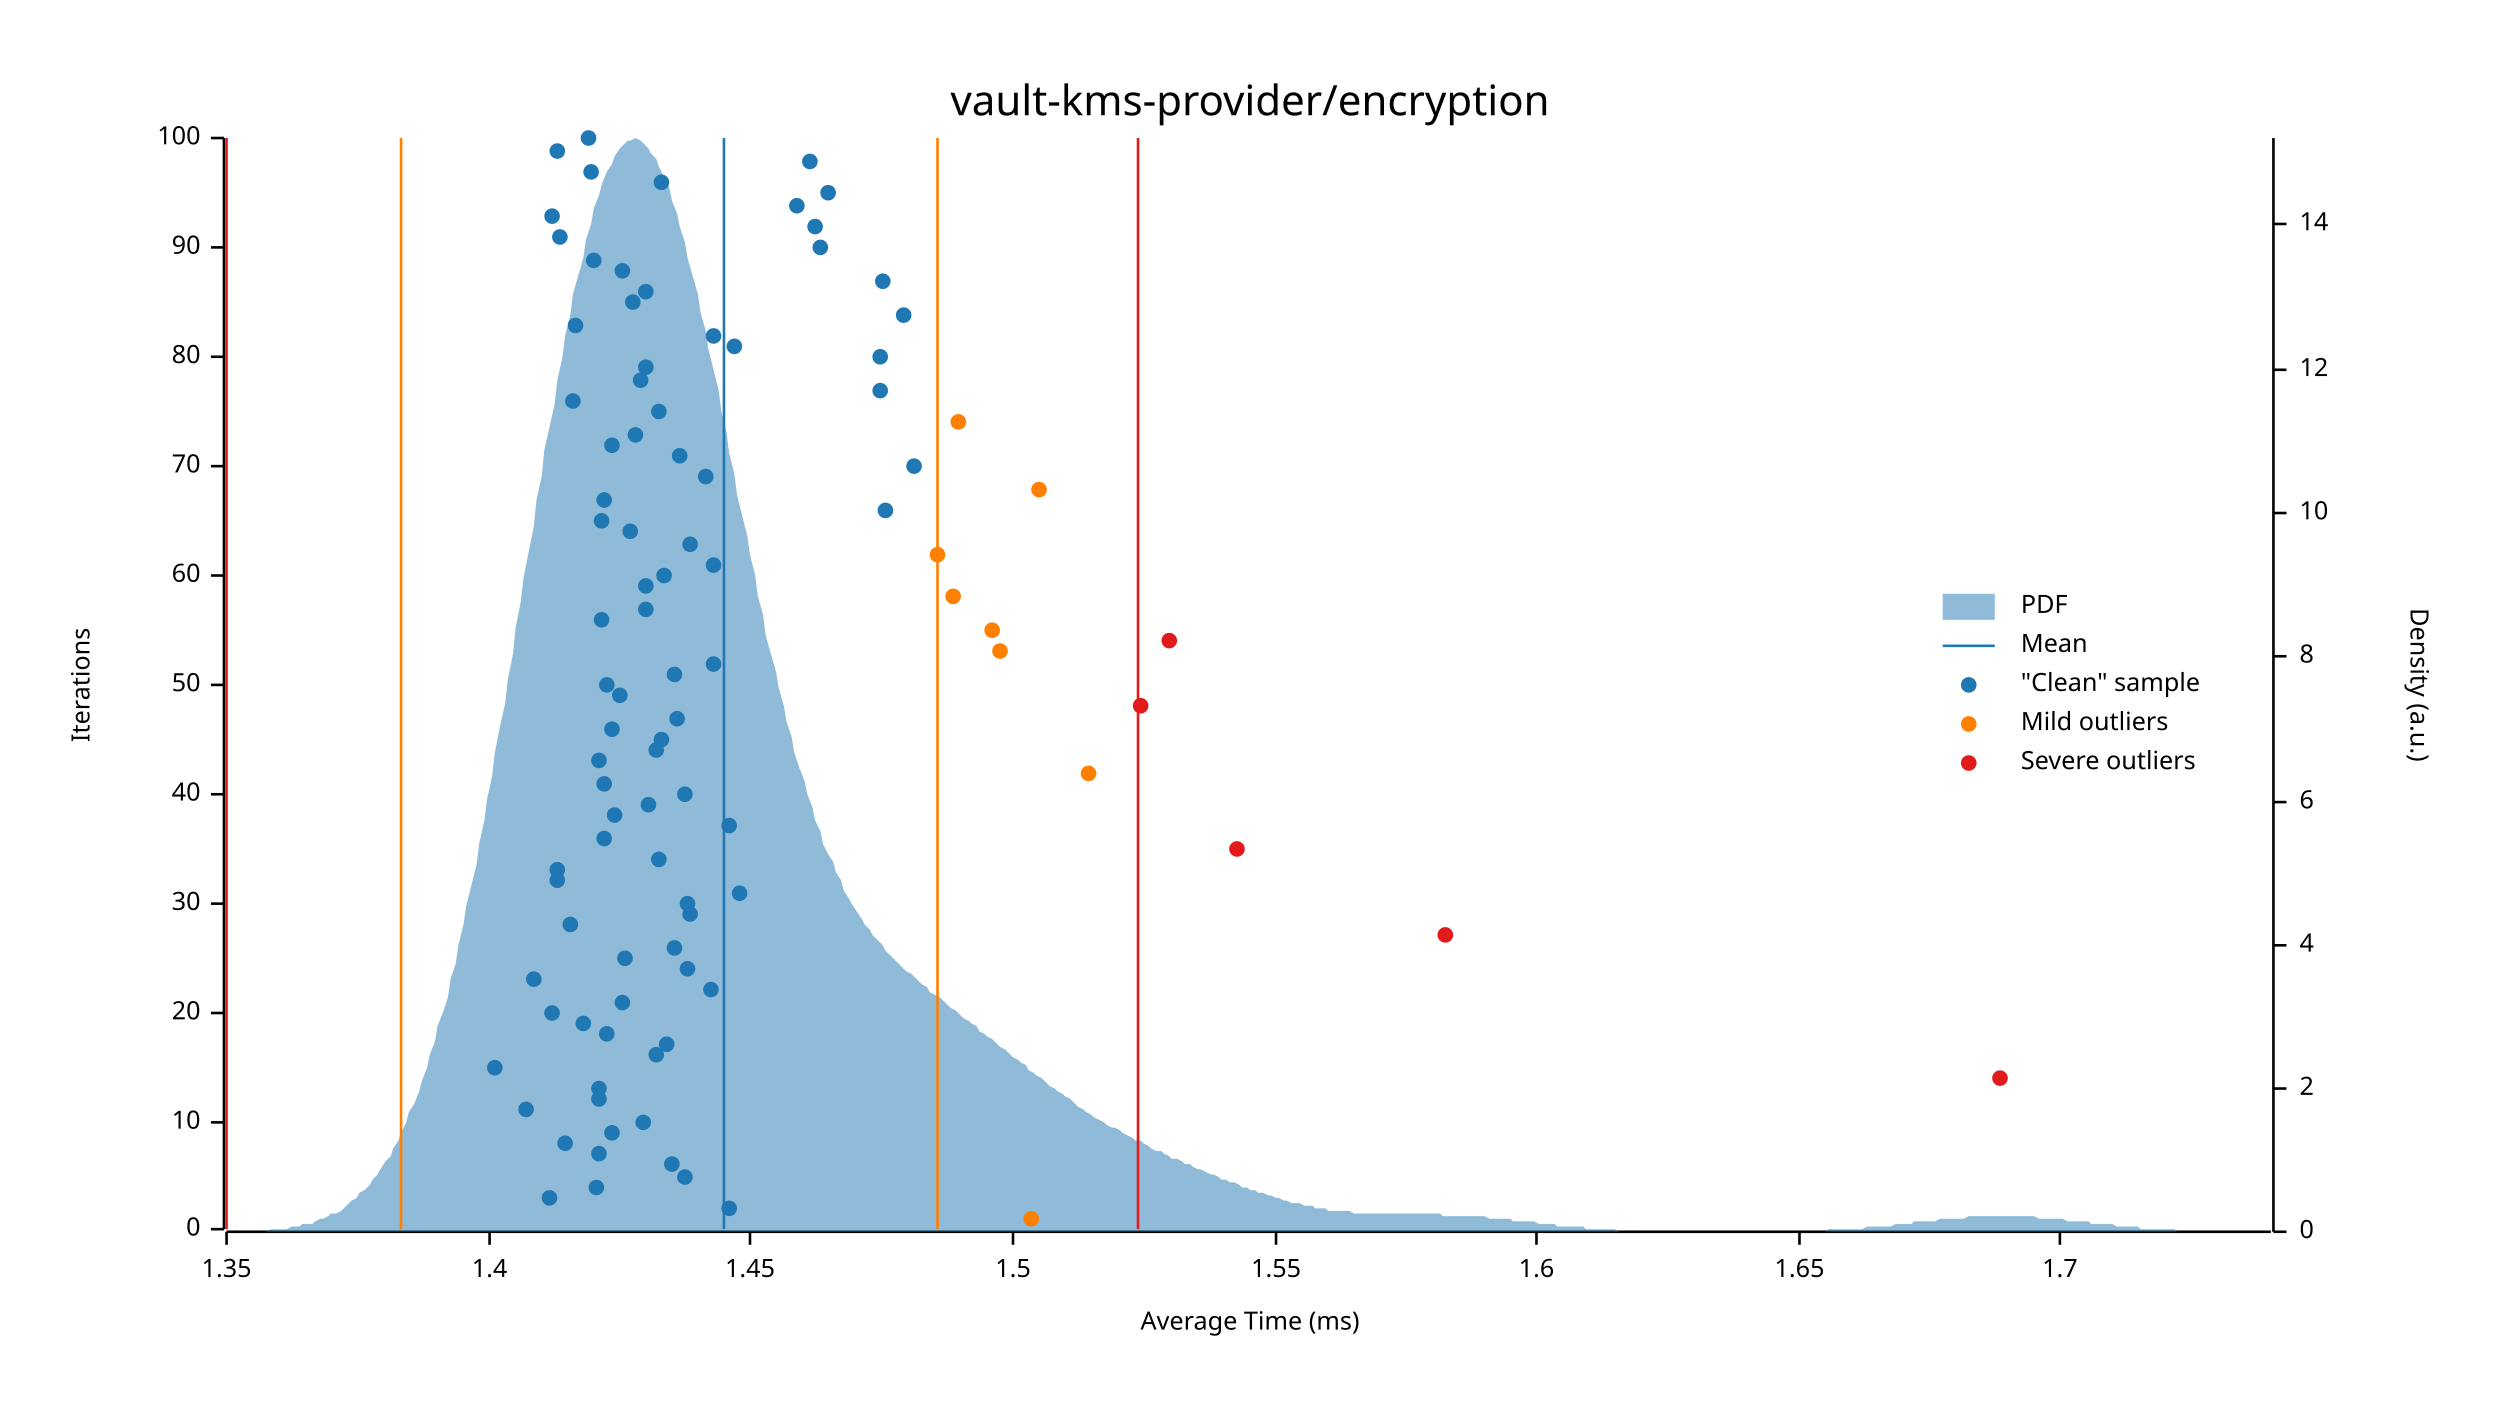
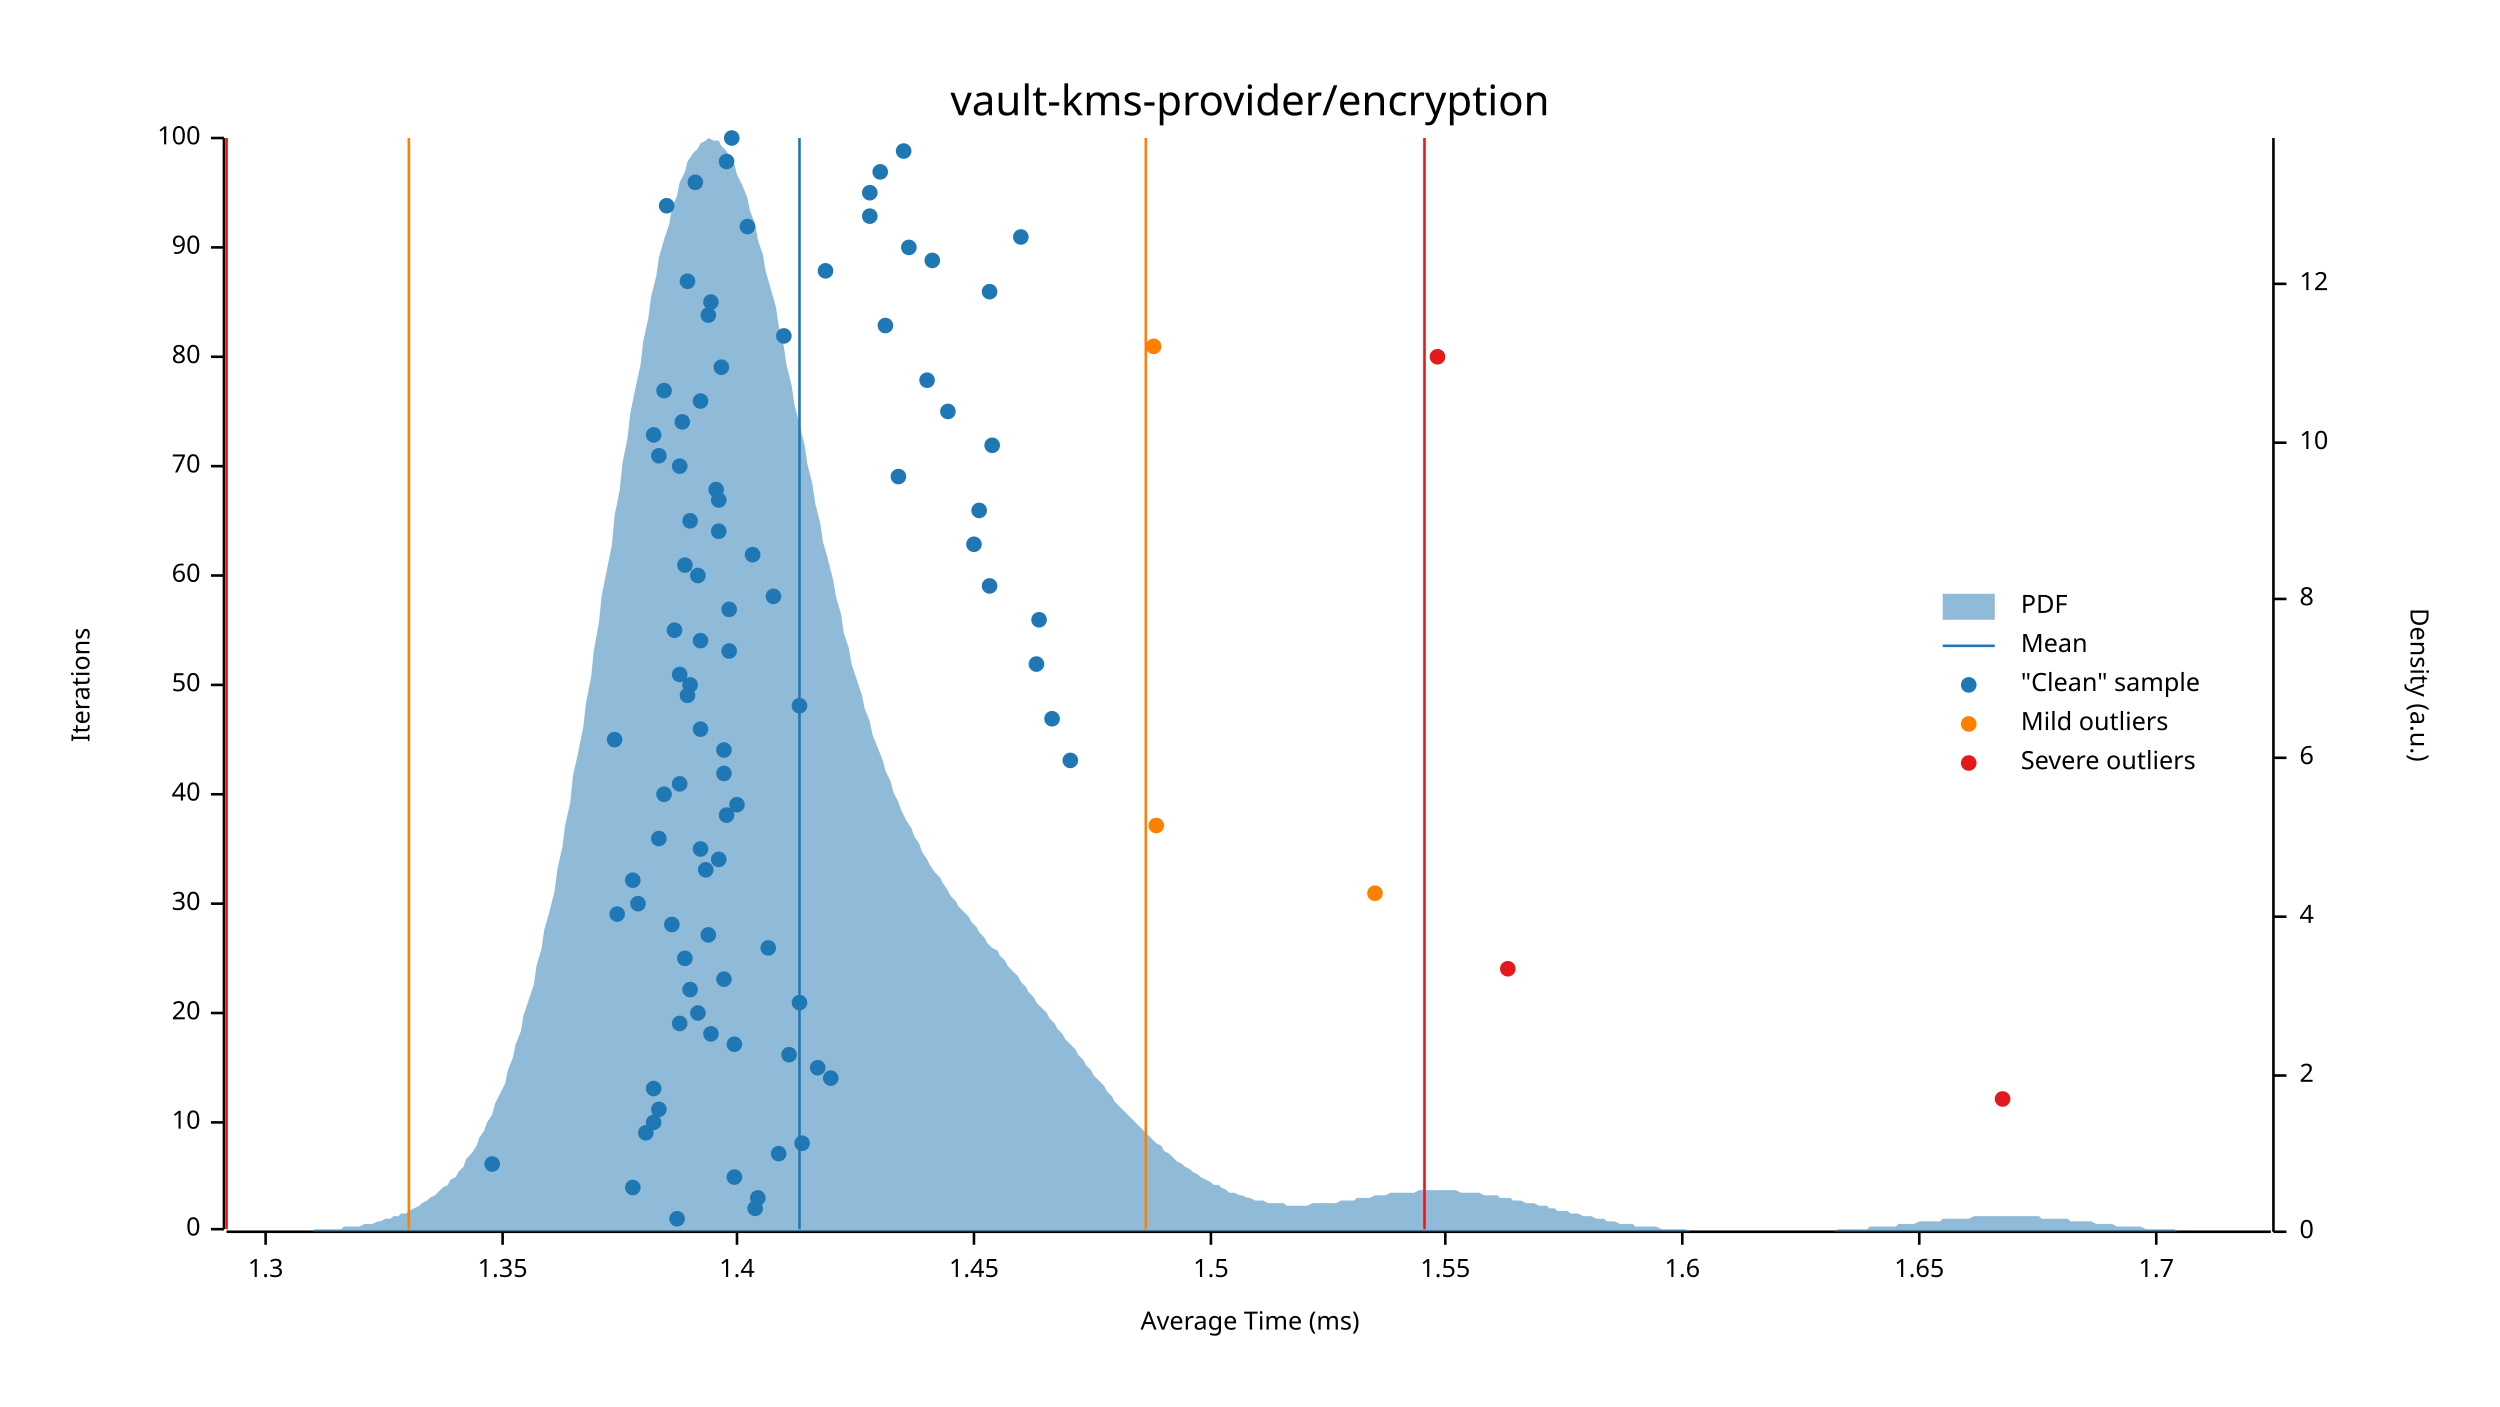
<svg xmlns="http://www.w3.org/2000/svg" width="960" height="540" viewBox="0 0 960 540">
  <text x="480" y="32" dy="0.76em" text-anchor="middle" font-family="sans-serif" font-size="16.129" opacity="1" fill="#000000">
vault-kms-provider/encryption
</text>
  <text x="27" y="263" dy="0.76em" text-anchor="middle" font-family="sans-serif" font-size="9.677" opacity="1" fill="#000000" transform="rotate(270, 27, 263)">
Iterations
</text>
  <text x="480" y="513" dy="-0.5ex" text-anchor="middle" font-family="sans-serif" font-size="9.677" opacity="1" fill="#000000">
Average Time (ms)
</text>
  <polyline fill="none" opacity="1" stroke="#000000" stroke-width="1" points="86,53 86,472 " />
  <text x="77" y="472" dy="0.5ex" text-anchor="end" font-family="sans-serif" font-size="9.677" opacity="1" fill="#000000">
0
</text>
  <polyline fill="none" opacity="1" stroke="#000000" stroke-width="1" points="81,472 86,472 " />
  <text x="77" y="431" dy="0.5ex" text-anchor="end" font-family="sans-serif" font-size="9.677" opacity="1" fill="#000000">
10
</text>
  <polyline fill="none" opacity="1" stroke="#000000" stroke-width="1" points="81,431 86,431 " />
  <text x="77" y="389" dy="0.5ex" text-anchor="end" font-family="sans-serif" font-size="9.677" opacity="1" fill="#000000">
20
</text>
  <polyline fill="none" opacity="1" stroke="#000000" stroke-width="1" points="81,389 86,389 " />
  <text x="77" y="347" dy="0.5ex" text-anchor="end" font-family="sans-serif" font-size="9.677" opacity="1" fill="#000000">
30
</text>
  <polyline fill="none" opacity="1" stroke="#000000" stroke-width="1" points="81,347 86,347 " />
  <text x="77" y="305" dy="0.5ex" text-anchor="end" font-family="sans-serif" font-size="9.677" opacity="1" fill="#000000">
40
</text>
  <polyline fill="none" opacity="1" stroke="#000000" stroke-width="1" points="81,305 86,305 " />
  <text x="77" y="263" dy="0.5ex" text-anchor="end" font-family="sans-serif" font-size="9.677" opacity="1" fill="#000000">
50
</text>
  <polyline fill="none" opacity="1" stroke="#000000" stroke-width="1" points="81,263 86,263 " />
  <text x="77" y="221" dy="0.5ex" text-anchor="end" font-family="sans-serif" font-size="9.677" opacity="1" fill="#000000">
60
</text>
  <polyline fill="none" opacity="1" stroke="#000000" stroke-width="1" points="81,221 86,221 " />
  <text x="77" y="179" dy="0.5ex" text-anchor="end" font-family="sans-serif" font-size="9.677" opacity="1" fill="#000000">
70
</text>
  <polyline fill="none" opacity="1" stroke="#000000" stroke-width="1" points="81,179 86,179 " />
  <text x="77" y="137" dy="0.5ex" text-anchor="end" font-family="sans-serif" font-size="9.677" opacity="1" fill="#000000">
80
</text>
  <polyline fill="none" opacity="1" stroke="#000000" stroke-width="1" points="81,137 86,137 " />
  <text x="77" y="95" dy="0.5ex" text-anchor="end" font-family="sans-serif" font-size="9.677" opacity="1" fill="#000000">
90
</text>
  <polyline fill="none" opacity="1" stroke="#000000" stroke-width="1" points="81,95 86,95 " />
  <text x="77" y="53" dy="0.5ex" text-anchor="end" font-family="sans-serif" font-size="9.677" opacity="1" fill="#000000">
100
</text>
  <polyline fill="none" opacity="1" stroke="#000000" stroke-width="1" points="81,53 86,53 " />
  <polyline fill="none" opacity="1" stroke="#000000" stroke-width="1" points="87,473 872,473 " />
-   <text x="87" y="483" dy="0.76em" text-anchor="middle" font-family="sans-serif" font-size="9.677" opacity="1" fill="#000000">
+   <text x="102" y="483" dy="0.76em" text-anchor="middle" font-family="sans-serif" font-size="9.677" opacity="1" fill="#000000">
+ 1.3
+ </text>
+   <polyline fill="none" opacity="1" stroke="#000000" stroke-width="1" points="102,473 102,478 " />
+   <text x="193" y="483" dy="0.76em" text-anchor="middle" font-family="sans-serif" font-size="9.677" opacity="1" fill="#000000">
1.35
</text>
-   <polyline fill="none" opacity="1" stroke="#000000" stroke-width="1" points="87,473 87,478 " />
-   <text x="188" y="483" dy="0.76em" text-anchor="middle" font-family="sans-serif" font-size="9.677" opacity="1" fill="#000000">
+   <polyline fill="none" opacity="1" stroke="#000000" stroke-width="1" points="193,473 193,478 " />
+   <text x="283" y="483" dy="0.76em" text-anchor="middle" font-family="sans-serif" font-size="9.677" opacity="1" fill="#000000">
1.4
</text>
-   <polyline fill="none" opacity="1" stroke="#000000" stroke-width="1" points="188,473 188,478 " />
-   <text x="288" y="483" dy="0.76em" text-anchor="middle" font-family="sans-serif" font-size="9.677" opacity="1" fill="#000000">
+   <polyline fill="none" opacity="1" stroke="#000000" stroke-width="1" points="283,473 283,478 " />
+   <text x="374" y="483" dy="0.76em" text-anchor="middle" font-family="sans-serif" font-size="9.677" opacity="1" fill="#000000">
1.45
</text>
-   <polyline fill="none" opacity="1" stroke="#000000" stroke-width="1" points="288,473 288,478 " />
-   <text x="389" y="483" dy="0.76em" text-anchor="middle" font-family="sans-serif" font-size="9.677" opacity="1" fill="#000000">
+   <polyline fill="none" opacity="1" stroke="#000000" stroke-width="1" points="374,473 374,478 " />
+   <text x="465" y="483" dy="0.76em" text-anchor="middle" font-family="sans-serif" font-size="9.677" opacity="1" fill="#000000">
1.5
</text>
-   <polyline fill="none" opacity="1" stroke="#000000" stroke-width="1" points="389,473 389,478 " />
-   <text x="490" y="483" dy="0.76em" text-anchor="middle" font-family="sans-serif" font-size="9.677" opacity="1" fill="#000000">
+   <polyline fill="none" opacity="1" stroke="#000000" stroke-width="1" points="465,473 465,478 " />
+   <text x="555" y="483" dy="0.76em" text-anchor="middle" font-family="sans-serif" font-size="9.677" opacity="1" fill="#000000">
1.55
</text>
-   <polyline fill="none" opacity="1" stroke="#000000" stroke-width="1" points="490,473 490,478 " />
-   <text x="590" y="483" dy="0.76em" text-anchor="middle" font-family="sans-serif" font-size="9.677" opacity="1" fill="#000000">
+   <polyline fill="none" opacity="1" stroke="#000000" stroke-width="1" points="555,473 555,478 " />
+   <text x="646" y="483" dy="0.76em" text-anchor="middle" font-family="sans-serif" font-size="9.677" opacity="1" fill="#000000">
1.6
</text>
-   <polyline fill="none" opacity="1" stroke="#000000" stroke-width="1" points="590,473 590,478 " />
-   <text x="691" y="483" dy="0.76em" text-anchor="middle" font-family="sans-serif" font-size="9.677" opacity="1" fill="#000000">
+   <polyline fill="none" opacity="1" stroke="#000000" stroke-width="1" points="646,473 646,478 " />
+   <text x="737" y="483" dy="0.76em" text-anchor="middle" font-family="sans-serif" font-size="9.677" opacity="1" fill="#000000">
1.65
</text>
-   <polyline fill="none" opacity="1" stroke="#000000" stroke-width="1" points="691,473 691,478 " />
-   <text x="791" y="483" dy="0.76em" text-anchor="middle" font-family="sans-serif" font-size="9.677" opacity="1" fill="#000000">
+   <polyline fill="none" opacity="1" stroke="#000000" stroke-width="1" points="737,473 737,478 " />
+   <text x="828" y="483" dy="0.76em" text-anchor="middle" font-family="sans-serif" font-size="9.677" opacity="1" fill="#000000">
1.7
</text>
-   <polyline fill="none" opacity="1" stroke="#000000" stroke-width="1" points="791,473 791,478 " />
+   <polyline fill="none" opacity="1" stroke="#000000" stroke-width="1" points="828,473 828,478 " />
  <text x="933" y="263" dy="0.76em" text-anchor="middle" font-family="sans-serif" font-size="9.677" opacity="1" fill="#000000" transform="rotate(90, 933, 263)">
Density (a.u.)
</text>
  <polyline fill="none" opacity="1" stroke="#000000" stroke-width="1" points="873,53 873,473 " />
  <text x="883" y="473" dy="0.5ex" text-anchor="start" font-family="sans-serif" font-size="9.677" opacity="1" fill="#000000">
0
</text>
  <polyline fill="none" opacity="1" stroke="#000000" stroke-width="1" points="873,473 878,473 " />
-   <text x="883" y="418" dy="0.5ex" text-anchor="start" font-family="sans-serif" font-size="9.677" opacity="1" fill="#000000">
+   <text x="883" y="413" dy="0.5ex" text-anchor="start" font-family="sans-serif" font-size="9.677" opacity="1" fill="#000000">
2
</text>
-   <polyline fill="none" opacity="1" stroke="#000000" stroke-width="1" points="873,418 878,418 " />
-   <text x="883" y="363" dy="0.5ex" text-anchor="start" font-family="sans-serif" font-size="9.677" opacity="1" fill="#000000">
+   <polyline fill="none" opacity="1" stroke="#000000" stroke-width="1" points="873,413 878,413 " />
+   <text x="883" y="352" dy="0.5ex" text-anchor="start" font-family="sans-serif" font-size="9.677" opacity="1" fill="#000000">
4
</text>
-   <polyline fill="none" opacity="1" stroke="#000000" stroke-width="1" points="873,363 878,363 " />
-   <text x="883" y="308" dy="0.5ex" text-anchor="start" font-family="sans-serif" font-size="9.677" opacity="1" fill="#000000">
+   <polyline fill="none" opacity="1" stroke="#000000" stroke-width="1" points="873,352 878,352 " />
+   <text x="883" y="291" dy="0.5ex" text-anchor="start" font-family="sans-serif" font-size="9.677" opacity="1" fill="#000000">
6
</text>
-   <polyline fill="none" opacity="1" stroke="#000000" stroke-width="1" points="873,308 878,308 " />
-   <text x="883" y="252" dy="0.5ex" text-anchor="start" font-family="sans-serif" font-size="9.677" opacity="1" fill="#000000">
+   <polyline fill="none" opacity="1" stroke="#000000" stroke-width="1" points="873,291 878,291 " />
+   <text x="883" y="230" dy="0.5ex" text-anchor="start" font-family="sans-serif" font-size="9.677" opacity="1" fill="#000000">
8
</text>
-   <polyline fill="none" opacity="1" stroke="#000000" stroke-width="1" points="873,252 878,252 " />
-   <text x="883" y="197" dy="0.5ex" text-anchor="start" font-family="sans-serif" font-size="9.677" opacity="1" fill="#000000">
+   <polyline fill="none" opacity="1" stroke="#000000" stroke-width="1" points="873,230 878,230 " />
+   <text x="883" y="170" dy="0.5ex" text-anchor="start" font-family="sans-serif" font-size="9.677" opacity="1" fill="#000000">
10
</text>
-   <polyline fill="none" opacity="1" stroke="#000000" stroke-width="1" points="873,197 878,197 " />
-   <text x="883" y="142" dy="0.5ex" text-anchor="start" font-family="sans-serif" font-size="9.677" opacity="1" fill="#000000">
+   <polyline fill="none" opacity="1" stroke="#000000" stroke-width="1" points="873,170 878,170 " />
+   <text x="883" y="109" dy="0.5ex" text-anchor="start" font-family="sans-serif" font-size="9.677" opacity="1" fill="#000000">
12
</text>
-   <polyline fill="none" opacity="1" stroke="#000000" stroke-width="1" points="873,142 878,142 " />
-   <text x="883" y="86" dy="0.5ex" text-anchor="start" font-family="sans-serif" font-size="9.677" opacity="1" fill="#000000">
- 14
- </text>
-   <polyline fill="none" opacity="1" stroke="#000000" stroke-width="1" points="873,86 878,86 " />
-   <polygon opacity="0.5" fill="#1F78B4" points="87,473 88,473 90,473 91,473 93,473 94,473 96,473 98,473 99,473 101,473 102,473 104,472 105,472 107,472 109,472 110,472 112,471 113,471 115,471 116,470 118,470 120,470 121,469 123,468 124,468 126,467 127,466 129,466 131,465 132,464 134,462 135,461 137,460 138,458 140,457 142,455 143,453 145,451 146,449 148,446 150,444 151,441 153,438 154,435 156,431 157,427 159,424 161,419 162,415 164,410 165,405 167,400 168,394 170,389 172,383 173,376 175,370 176,363 178,355 179,348 181,340 183,332 184,324 186,315 187,307 189,298 190,289 192,279 194,270 195,261 197,251 198,241 200,231 201,222 203,212 205,202 206,192 208,183 209,173 211,164 213,155 214,146 216,137 217,129 219,121 220,113 222,106 224,99 225,92 227,86 228,80 230,75 231,71 233,66 235,63 236,60 238,57 239,56 241,54 242,54 244,53 246,54 247,55 249,57 250,59 252,61 253,64 255,68 257,72 258,77 260,82 261,87 263,93 264,99 266,106 268,113 269,120 271,127 272,134 274,142 276,150 277,158 279,166 280,174 282,182 283,190 285,198 287,206 288,213 290,221 291,229 293,236 294,244 296,251 298,258 299,264 301,271 302,277 304,283 305,289 307,295 309,300 310,305 312,310 313,315 315,319 316,324 318,328 320,331 321,335 323,338 324,342 326,345 327,347 329,350 331,353 332,355 334,357 335,359 337,361 339,363 340,365 342,367 343,368 345,370 346,371 348,373 350,374 351,375 353,377 354,378 356,379 357,381 359,382 361,383 362,384 364,386 365,387 367,388 368,389 370,391 372,392 373,393 375,394 376,396 378,397 379,398 381,399 383,401 384,402 386,403 387,404 389,406 391,407 392,408 394,409 395,411 397,412 398,413 400,414 402,416 403,417 405,418 406,419 408,420 409,421 411,422 413,424 414,425 416,426 417,427 419,428 420,429 422,430 424,431 425,432 427,433 428,433 430,434 431,435 433,436 435,437 436,438 438,438 439,439 441,440 442,441 444,442 446,442 447,443 449,444 450,445 452,445 454,446 455,447 457,447 458,448 460,449 461,449 463,450 465,451 466,451 468,452 469,453 471,453 472,454 474,454 476,455 477,456 479,456 480,457 482,457 483,458 485,458 487,459 488,459 490,460 491,460 493,461 494,461 496,462 498,462 499,462 501,463 502,463 504,463 505,464 507,464 509,464 510,465 512,465 513,465 515,465 517,465 518,465 520,466 521,466 523,466 524,466 526,466 528,466 529,466 531,466 532,466 534,466 535,466 537,466 539,466 540,466 542,466 543,466 545,466 546,466 548,466 550,466 551,466 553,466 554,467 556,467 557,467 559,467 561,467 562,467 564,467 565,467 567,467 568,467 570,467 572,468 573,468 575,468 576,468 578,468 580,468 581,469 583,469 584,469 586,469 587,469 589,469 591,470 592,470 594,470 595,470 597,470 598,471 600,471 602,471 603,471 605,471 606,471 608,471 609,472 611,472 613,472 614,472 616,472 617,472 619,472 620,472 622,473 624,473 625,473 627,473 628,473 630,473 632,473 633,473 635,473 636,473 638,473 639,473 641,473 643,473 644,473 646,473 647,473 649,473 650,473 652,473 654,473 655,473 657,473 658,473 660,473 661,473 663,473 665,473 666,473 668,473 669,473 671,473 672,473 674,473 676,473 677,473 679,473 680,473 682,473 683,473 685,473 687,473 688,473 690,473 691,473 693,473 695,473 696,473 698,473 699,473 701,473 702,472 704,472 706,472 707,472 709,472 710,472 712,472 713,472 715,472 717,471 718,471 720,471 721,471 723,471 724,471 726,471 728,470 729,470 731,470 732,470 734,470 735,469 737,469 739,469 740,469 742,469 743,469 745,468 746,468 748,468 750,468 751,468 753,468 754,468 756,467 758,467 759,467 761,467 762,467 764,467 765,467 767,467 769,467 770,467 772,467 773,467 775,467 776,467 778,467 780,467 781,467 783,468 784,468 786,468 787,468 789,468 791,468 792,468 794,469 795,469 797,469 798,469 800,469 802,469 803,470 805,470 806,470 808,470 809,470 811,470 813,471 814,471 816,471 817,471 819,471 821,471 822,472 824,472 825,472 827,472 828,472 830,472 832,472 833,472 835,472 836,473 838,473 839,473 841,473 843,473 844,473 846,473 847,473 849,473 850,473 852,473 854,473 855,473 857,473 858,473 860,473 861,473 863,473 865,473 866,473 868,473 869,473 871,473 873,473 873,473 87,473 " />
-   <polyline fill="none" opacity="1" stroke="#1F78B4" stroke-width="1" points="278,472 278,53 " />
-   <polyline fill="none" opacity="1" stroke="#FF7F00" stroke-width="1" points="154,472 154,53 " />
-   <polyline fill="none" opacity="1" stroke="#FF7F00" stroke-width="1" points="360,472 360,53 " />
+   <polyline fill="none" opacity="1" stroke="#000000" stroke-width="1" points="873,109 878,109 " />
+   <polygon opacity="0.5" fill="#1F78B4" points="87,473 88,473 90,473 91,473 93,473 94,473 96,473 98,473 99,473 101,473 102,473 104,473 105,473 107,473 109,473 110,473 112,473 113,473 115,473 116,473 118,473 120,473 121,472 123,472 124,472 126,472 127,472 129,472 131,472 132,471 134,471 135,471 137,471 138,471 140,470 142,470 143,470 145,469 146,469 148,468 150,468 151,467 153,467 154,466 156,466 157,465 159,464 161,463 162,462 164,461 165,460 167,459 168,458 170,456 172,455 173,453 175,452 176,450 178,448 179,445 181,443 183,440 184,437 186,434 187,431 189,428 190,424 192,420 194,416 195,411 197,406 198,401 200,396 201,390 203,384 205,378 206,371 208,364 209,357 211,350 213,342 214,334 216,325 217,317 219,308 220,298 222,289 224,279 225,270 227,260 228,250 230,239 231,229 233,219 235,209 236,198 238,188 239,178 241,168 242,159 244,149 246,140 247,131 249,122 250,114 252,106 253,99 255,92 257,86 258,80 260,75 261,70 263,66 264,62 266,59 268,57 269,55 271,54 272,53 274,54 276,54 277,56 279,58 280,60 282,63 283,67 285,71 287,76 288,81 290,86 291,92 293,98 294,104 296,111 298,118 299,125 301,133 302,140 304,148 305,155 307,163 309,171 310,178 312,186 313,193 315,201 316,208 318,215 320,223 321,229 323,236 324,243 326,249 327,255 329,261 331,267 332,272 334,277 335,282 337,287 339,292 340,296 342,300 343,304 345,308 346,311 348,315 350,318 351,321 353,324 354,327 356,330 357,332 359,335 361,337 362,339 364,342 365,344 367,346 368,348 370,350 372,352 373,354 375,356 376,358 378,360 379,362 381,364 383,365 384,367 386,369 387,371 389,373 391,375 392,377 394,379 395,381 397,383 398,385 400,387 402,389 403,391 405,393 406,395 408,397 409,399 411,401 413,403 414,405 416,407 417,409 419,411 420,413 422,415 424,417 425,419 427,421 428,423 430,425 431,426 433,428 435,430 436,431 438,433 439,434 441,436 442,437 444,439 446,440 447,442 449,443 450,444 452,446 454,447 455,448 457,449 458,450 460,451 461,452 463,453 465,454 466,455 468,455 469,456 471,457 472,458 474,458 476,459 477,459 479,460 480,460 482,461 483,461 485,461 487,462 488,462 490,462 491,462 493,462 494,463 496,463 498,463 499,463 501,463 502,463 504,462 505,462 507,462 509,462 510,462 512,462 513,462 515,461 517,461 518,461 520,461 521,460 523,460 524,460 526,460 528,459 529,459 531,459 532,459 534,458 535,458 537,458 539,458 540,458 542,458 543,458 545,457 546,457 548,457 550,457 551,457 553,457 554,457 556,457 557,457 559,457 561,458 562,458 564,458 565,458 567,458 568,458 570,459 572,459 573,459 575,459 576,460 578,460 580,460 581,461 583,461 584,461 586,462 587,462 589,462 591,463 592,463 594,463 595,464 597,464 598,465 600,465 602,465 603,466 605,466 606,466 608,467 609,467 611,467 613,468 614,468 616,468 617,469 619,469 620,469 622,470 624,470 625,470 627,470 628,471 630,471 632,471 633,471 635,471 636,471 638,472 639,472 641,472 643,472 644,472 646,472 647,472 649,473 650,473 652,473 654,473 655,473 657,473 658,473 660,473 661,473 663,473 665,473 666,473 668,473 669,473 671,473 672,473 674,473 676,473 677,473 679,473 680,473 682,473 683,473 685,473 687,473 688,473 690,473 691,473 693,473 695,473 696,473 698,473 699,473 701,473 702,473 704,473 706,472 707,472 709,472 710,472 712,472 713,472 715,472 717,472 718,471 720,471 721,471 723,471 724,471 726,471 728,471 729,470 731,470 732,470 734,470 735,470 737,469 739,469 740,469 742,469 743,469 745,469 746,468 748,468 750,468 751,468 753,468 754,468 756,468 758,467 759,467 761,467 762,467 764,467 765,467 767,467 769,467 770,467 772,467 773,467 775,467 776,467 778,467 780,467 781,467 783,467 784,468 786,468 787,468 789,468 791,468 792,468 794,468 795,469 797,469 798,469 800,469 802,469 803,469 805,470 806,470 808,470 809,470 811,470 813,471 814,471 816,471 817,471 819,471 821,471 822,471 824,472 825,472 827,472 828,472 830,472 832,472 833,472 835,472 836,473 838,473 839,473 841,473 843,473 844,473 846,473 847,473 849,473 850,473 852,473 854,473 855,473 857,473 858,473 860,473 861,473 863,473 865,473 866,473 868,473 869,473 871,473 873,473 873,473 87,473 " />
+   <polyline fill="none" opacity="1" stroke="#1F78B4" stroke-width="1" points="307,472 307,53 " />
+   <polyline fill="none" opacity="1" stroke="#FF7F00" stroke-width="1" points="157,472 157,53 " />
+   <polyline fill="none" opacity="1" stroke="#FF7F00" stroke-width="1" points="440,472 440,53 " />
  <polyline fill="none" opacity="1" stroke="#E31A1C" stroke-width="1" points="87,472 87,53 " />
-   <polyline fill="none" opacity="1" stroke="#E31A1C" stroke-width="1" points="437,472 437,53 " />
-   <circle cx="280" cy="464" r="3" opacity="1" fill="#1F78B4" stroke="none" stroke-width="1" />
-   <circle cx="211" cy="460" r="3" opacity="1" fill="#1F78B4" stroke="none" stroke-width="1" />
-   <circle cx="229" cy="456" r="3" opacity="1" fill="#1F78B4" stroke="none" stroke-width="1" />
-   <circle cx="263" cy="452" r="3" opacity="1" fill="#1F78B4" stroke="none" stroke-width="1" />
-   <circle cx="258" cy="447" r="3" opacity="1" fill="#1F78B4" stroke="none" stroke-width="1" />
-   <circle cx="230" cy="443" r="3" opacity="1" fill="#1F78B4" stroke="none" stroke-width="1" />
-   <circle cx="217" cy="439" r="3" opacity="1" fill="#1F78B4" stroke="none" stroke-width="1" />
-   <circle cx="235" cy="435" r="3" opacity="1" fill="#1F78B4" stroke="none" stroke-width="1" />
-   <circle cx="247" cy="431" r="3" opacity="1" fill="#1F78B4" stroke="none" stroke-width="1" />
-   <circle cx="202" cy="426" r="3" opacity="1" fill="#1F78B4" stroke="none" stroke-width="1" />
-   <circle cx="230" cy="422" r="3" opacity="1" fill="#1F78B4" stroke="none" stroke-width="1" />
-   <circle cx="230" cy="418" r="3" opacity="1" fill="#1F78B4" stroke="none" stroke-width="1" />
-   <circle cx="190" cy="410" r="3" opacity="1" fill="#1F78B4" stroke="none" stroke-width="1" />
-   <circle cx="252" cy="405" r="3" opacity="1" fill="#1F78B4" stroke="none" stroke-width="1" />
-   <circle cx="256" cy="401" r="3" opacity="1" fill="#1F78B4" stroke="none" stroke-width="1" />
-   <circle cx="233" cy="397" r="3" opacity="1" fill="#1F78B4" stroke="none" stroke-width="1" />
-   <circle cx="224" cy="393" r="3" opacity="1" fill="#1F78B4" stroke="none" stroke-width="1" />
-   <circle cx="212" cy="389" r="3" opacity="1" fill="#1F78B4" stroke="none" stroke-width="1" />
-   <circle cx="239" cy="385" r="3" opacity="1" fill="#1F78B4" stroke="none" stroke-width="1" />
-   <circle cx="273" cy="380" r="3" opacity="1" fill="#1F78B4" stroke="none" stroke-width="1" />
-   <circle cx="205" cy="376" r="3" opacity="1" fill="#1F78B4" stroke="none" stroke-width="1" />
-   <circle cx="264" cy="372" r="3" opacity="1" fill="#1F78B4" stroke="none" stroke-width="1" />
-   <circle cx="240" cy="368" r="3" opacity="1" fill="#1F78B4" stroke="none" stroke-width="1" />
-   <circle cx="259" cy="364" r="3" opacity="1" fill="#1F78B4" stroke="none" stroke-width="1" />
-   <circle cx="219" cy="355" r="3" opacity="1" fill="#1F78B4" stroke="none" stroke-width="1" />
-   <circle cx="265" cy="351" r="3" opacity="1" fill="#1F78B4" stroke="none" stroke-width="1" />
-   <circle cx="264" cy="347" r="3" opacity="1" fill="#1F78B4" stroke="none" stroke-width="1" />
-   <circle cx="284" cy="343" r="3" opacity="1" fill="#1F78B4" stroke="none" stroke-width="1" />
-   <circle cx="214" cy="338" r="3" opacity="1" fill="#1F78B4" stroke="none" stroke-width="1" />
-   <circle cx="214" cy="334" r="3" opacity="1" fill="#1F78B4" stroke="none" stroke-width="1" />
-   <circle cx="253" cy="330" r="3" opacity="1" fill="#1F78B4" stroke="none" stroke-width="1" />
-   <circle cx="232" cy="322" r="3" opacity="1" fill="#1F78B4" stroke="none" stroke-width="1" />
-   <circle cx="280" cy="317" r="3" opacity="1" fill="#1F78B4" stroke="none" stroke-width="1" />
-   <circle cx="236" cy="313" r="3" opacity="1" fill="#1F78B4" stroke="none" stroke-width="1" />
-   <circle cx="249" cy="309" r="3" opacity="1" fill="#1F78B4" stroke="none" stroke-width="1" />
-   <circle cx="263" cy="305" r="3" opacity="1" fill="#1F78B4" stroke="none" stroke-width="1" />
-   <circle cx="232" cy="301" r="3" opacity="1" fill="#1F78B4" stroke="none" stroke-width="1" />
-   <circle cx="230" cy="292" r="3" opacity="1" fill="#1F78B4" stroke="none" stroke-width="1" />
-   <circle cx="252" cy="288" r="3" opacity="1" fill="#1F78B4" stroke="none" stroke-width="1" />
-   <circle cx="254" cy="284" r="3" opacity="1" fill="#1F78B4" stroke="none" stroke-width="1" />
-   <circle cx="235" cy="280" r="3" opacity="1" fill="#1F78B4" stroke="none" stroke-width="1" />
-   <circle cx="260" cy="276" r="3" opacity="1" fill="#1F78B4" stroke="none" stroke-width="1" />
-   <circle cx="238" cy="267" r="3" opacity="1" fill="#1F78B4" stroke="none" stroke-width="1" />
-   <circle cx="233" cy="263" r="3" opacity="1" fill="#1F78B4" stroke="none" stroke-width="1" />
-   <circle cx="259" cy="259" r="3" opacity="1" fill="#1F78B4" stroke="none" stroke-width="1" />
-   <circle cx="274" cy="255" r="3" opacity="1" fill="#1F78B4" stroke="none" stroke-width="1" />
-   <circle cx="231" cy="238" r="3" opacity="1" fill="#1F78B4" stroke="none" stroke-width="1" />
-   <circle cx="248" cy="234" r="3" opacity="1" fill="#1F78B4" stroke="none" stroke-width="1" />
-   <circle cx="248" cy="225" r="3" opacity="1" fill="#1F78B4" stroke="none" stroke-width="1" />
-   <circle cx="255" cy="221" r="3" opacity="1" fill="#1F78B4" stroke="none" stroke-width="1" />
-   <circle cx="274" cy="217" r="3" opacity="1" fill="#1F78B4" stroke="none" stroke-width="1" />
-   <circle cx="265" cy="209" r="3" opacity="1" fill="#1F78B4" stroke="none" stroke-width="1" />
-   <circle cx="242" cy="204" r="3" opacity="1" fill="#1F78B4" stroke="none" stroke-width="1" />
-   <circle cx="231" cy="200" r="3" opacity="1" fill="#1F78B4" stroke="none" stroke-width="1" />
-   <circle cx="340" cy="196" r="3" opacity="1" fill="#1F78B4" stroke="none" stroke-width="1" />
-   <circle cx="232" cy="192" r="3" opacity="1" fill="#1F78B4" stroke="none" stroke-width="1" />
-   <circle cx="271" cy="183" r="3" opacity="1" fill="#1F78B4" stroke="none" stroke-width="1" />
-   <circle cx="351" cy="179" r="3" opacity="1" fill="#1F78B4" stroke="none" stroke-width="1" />
-   <circle cx="261" cy="175" r="3" opacity="1" fill="#1F78B4" stroke="none" stroke-width="1" />
-   <circle cx="235" cy="171" r="3" opacity="1" fill="#1F78B4" stroke="none" stroke-width="1" />
-   <circle cx="244" cy="167" r="3" opacity="1" fill="#1F78B4" stroke="none" stroke-width="1" />
-   <circle cx="253" cy="158" r="3" opacity="1" fill="#1F78B4" stroke="none" stroke-width="1" />
-   <circle cx="220" cy="154" r="3" opacity="1" fill="#1F78B4" stroke="none" stroke-width="1" />
-   <circle cx="338" cy="150" r="3" opacity="1" fill="#1F78B4" stroke="none" stroke-width="1" />
-   <circle cx="246" cy="146" r="3" opacity="1" fill="#1F78B4" stroke="none" stroke-width="1" />
-   <circle cx="248" cy="141" r="3" opacity="1" fill="#1F78B4" stroke="none" stroke-width="1" />
-   <circle cx="338" cy="137" r="3" opacity="1" fill="#1F78B4" stroke="none" stroke-width="1" />
-   <circle cx="282" cy="133" r="3" opacity="1" fill="#1F78B4" stroke="none" stroke-width="1" />
-   <circle cx="274" cy="129" r="3" opacity="1" fill="#1F78B4" stroke="none" stroke-width="1" />
-   <circle cx="221" cy="125" r="3" opacity="1" fill="#1F78B4" stroke="none" stroke-width="1" />
-   <circle cx="347" cy="121" r="3" opacity="1" fill="#1F78B4" stroke="none" stroke-width="1" />
-   <circle cx="243" cy="116" r="3" opacity="1" fill="#1F78B4" stroke="none" stroke-width="1" />
-   <circle cx="248" cy="112" r="3" opacity="1" fill="#1F78B4" stroke="none" stroke-width="1" />
-   <circle cx="339" cy="108" r="3" opacity="1" fill="#1F78B4" stroke="none" stroke-width="1" />
-   <circle cx="239" cy="104" r="3" opacity="1" fill="#1F78B4" stroke="none" stroke-width="1" />
-   <circle cx="228" cy="100" r="3" opacity="1" fill="#1F78B4" stroke="none" stroke-width="1" />
-   <circle cx="315" cy="95" r="3" opacity="1" fill="#1F78B4" stroke="none" stroke-width="1" />
-   <circle cx="215" cy="91" r="3" opacity="1" fill="#1F78B4" stroke="none" stroke-width="1" />
-   <circle cx="313" cy="87" r="3" opacity="1" fill="#1F78B4" stroke="none" stroke-width="1" />
-   <circle cx="212" cy="83" r="3" opacity="1" fill="#1F78B4" stroke="none" stroke-width="1" />
-   <circle cx="306" cy="79" r="3" opacity="1" fill="#1F78B4" stroke="none" stroke-width="1" />
-   <circle cx="318" cy="74" r="3" opacity="1" fill="#1F78B4" stroke="none" stroke-width="1" />
-   <circle cx="254" cy="70" r="3" opacity="1" fill="#1F78B4" stroke="none" stroke-width="1" />
-   <circle cx="227" cy="66" r="3" opacity="1" fill="#1F78B4" stroke="none" stroke-width="1" />
-   <circle cx="311" cy="62" r="3" opacity="1" fill="#1F78B4" stroke="none" stroke-width="1" />
-   <circle cx="214" cy="58" r="3" opacity="1" fill="#1F78B4" stroke="none" stroke-width="1" />
-   <circle cx="226" cy="53" r="3" opacity="1" fill="#1F78B4" stroke="none" stroke-width="1" />
-   <circle cx="396" cy="468" r="3" opacity="1" fill="#FF7F00" stroke="none" stroke-width="1" />
-   <circle cx="418" cy="297" r="3" opacity="1" fill="#FF7F00" stroke="none" stroke-width="1" />
-   <circle cx="384" cy="250" r="3" opacity="1" fill="#FF7F00" stroke="none" stroke-width="1" />
-   <circle cx="381" cy="242" r="3" opacity="1" fill="#FF7F00" stroke="none" stroke-width="1" />
-   <circle cx="366" cy="229" r="3" opacity="1" fill="#FF7F00" stroke="none" stroke-width="1" />
-   <circle cx="360" cy="213" r="3" opacity="1" fill="#FF7F00" stroke="none" stroke-width="1" />
-   <circle cx="399" cy="188" r="3" opacity="1" fill="#FF7F00" stroke="none" stroke-width="1" />
-   <circle cx="368" cy="162" r="3" opacity="1" fill="#FF7F00" stroke="none" stroke-width="1" />
-   <circle cx="768" cy="414" r="3" opacity="1" fill="#E31A1C" stroke="none" stroke-width="1" />
-   <circle cx="555" cy="359" r="3" opacity="1" fill="#E31A1C" stroke="none" stroke-width="1" />
-   <circle cx="475" cy="326" r="3" opacity="1" fill="#E31A1C" stroke="none" stroke-width="1" />
-   <circle cx="438" cy="271" r="3" opacity="1" fill="#E31A1C" stroke="none" stroke-width="1" />
-   <circle cx="449" cy="246" r="3" opacity="1" fill="#E31A1C" stroke="none" stroke-width="1" />
+   <polyline fill="none" opacity="1" stroke="#E31A1C" stroke-width="1" points="547,472 547,53 " />
+   <circle cx="260" cy="468" r="3" opacity="1" fill="#1F78B4" stroke="none" stroke-width="1" />
+   <circle cx="290" cy="464" r="3" opacity="1" fill="#1F78B4" stroke="none" stroke-width="1" />
+   <circle cx="291" cy="460" r="3" opacity="1" fill="#1F78B4" stroke="none" stroke-width="1" />
+   <circle cx="243" cy="456" r="3" opacity="1" fill="#1F78B4" stroke="none" stroke-width="1" />
+   <circle cx="282" cy="452" r="3" opacity="1" fill="#1F78B4" stroke="none" stroke-width="1" />
+   <circle cx="189" cy="447" r="3" opacity="1" fill="#1F78B4" stroke="none" stroke-width="1" />
+   <circle cx="299" cy="443" r="3" opacity="1" fill="#1F78B4" stroke="none" stroke-width="1" />
+   <circle cx="308" cy="439" r="3" opacity="1" fill="#1F78B4" stroke="none" stroke-width="1" />
+   <circle cx="248" cy="435" r="3" opacity="1" fill="#1F78B4" stroke="none" stroke-width="1" />
+   <circle cx="251" cy="431" r="3" opacity="1" fill="#1F78B4" stroke="none" stroke-width="1" />
+   <circle cx="253" cy="426" r="3" opacity="1" fill="#1F78B4" stroke="none" stroke-width="1" />
+   <circle cx="251" cy="418" r="3" opacity="1" fill="#1F78B4" stroke="none" stroke-width="1" />
+   <circle cx="319" cy="414" r="3" opacity="1" fill="#1F78B4" stroke="none" stroke-width="1" />
+   <circle cx="314" cy="410" r="3" opacity="1" fill="#1F78B4" stroke="none" stroke-width="1" />
+   <circle cx="303" cy="405" r="3" opacity="1" fill="#1F78B4" stroke="none" stroke-width="1" />
+   <circle cx="282" cy="401" r="3" opacity="1" fill="#1F78B4" stroke="none" stroke-width="1" />
+   <circle cx="273" cy="397" r="3" opacity="1" fill="#1F78B4" stroke="none" stroke-width="1" />
+   <circle cx="261" cy="393" r="3" opacity="1" fill="#1F78B4" stroke="none" stroke-width="1" />
+   <circle cx="268" cy="389" r="3" opacity="1" fill="#1F78B4" stroke="none" stroke-width="1" />
+   <circle cx="307" cy="385" r="3" opacity="1" fill="#1F78B4" stroke="none" stroke-width="1" />
+   <circle cx="265" cy="380" r="3" opacity="1" fill="#1F78B4" stroke="none" stroke-width="1" />
+   <circle cx="278" cy="376" r="3" opacity="1" fill="#1F78B4" stroke="none" stroke-width="1" />
+   <circle cx="263" cy="368" r="3" opacity="1" fill="#1F78B4" stroke="none" stroke-width="1" />
+   <circle cx="295" cy="364" r="3" opacity="1" fill="#1F78B4" stroke="none" stroke-width="1" />
+   <circle cx="272" cy="359" r="3" opacity="1" fill="#1F78B4" stroke="none" stroke-width="1" />
+   <circle cx="258" cy="355" r="3" opacity="1" fill="#1F78B4" stroke="none" stroke-width="1" />
+   <circle cx="237" cy="351" r="3" opacity="1" fill="#1F78B4" stroke="none" stroke-width="1" />
+   <circle cx="245" cy="347" r="3" opacity="1" fill="#1F78B4" stroke="none" stroke-width="1" />
+   <circle cx="243" cy="338" r="3" opacity="1" fill="#1F78B4" stroke="none" stroke-width="1" />
+   <circle cx="271" cy="334" r="3" opacity="1" fill="#1F78B4" stroke="none" stroke-width="1" />
+   <circle cx="276" cy="330" r="3" opacity="1" fill="#1F78B4" stroke="none" stroke-width="1" />
+   <circle cx="269" cy="326" r="3" opacity="1" fill="#1F78B4" stroke="none" stroke-width="1" />
+   <circle cx="253" cy="322" r="3" opacity="1" fill="#1F78B4" stroke="none" stroke-width="1" />
+   <circle cx="279" cy="313" r="3" opacity="1" fill="#1F78B4" stroke="none" stroke-width="1" />
+   <circle cx="283" cy="309" r="3" opacity="1" fill="#1F78B4" stroke="none" stroke-width="1" />
+   <circle cx="255" cy="305" r="3" opacity="1" fill="#1F78B4" stroke="none" stroke-width="1" />
+   <circle cx="261" cy="301" r="3" opacity="1" fill="#1F78B4" stroke="none" stroke-width="1" />
+   <circle cx="278" cy="297" r="3" opacity="1" fill="#1F78B4" stroke="none" stroke-width="1" />
+   <circle cx="411" cy="292" r="3" opacity="1" fill="#1F78B4" stroke="none" stroke-width="1" />
+   <circle cx="278" cy="288" r="3" opacity="1" fill="#1F78B4" stroke="none" stroke-width="1" />
+   <circle cx="236" cy="284" r="3" opacity="1" fill="#1F78B4" stroke="none" stroke-width="1" />
+   <circle cx="269" cy="280" r="3" opacity="1" fill="#1F78B4" stroke="none" stroke-width="1" />
+   <circle cx="404" cy="276" r="3" opacity="1" fill="#1F78B4" stroke="none" stroke-width="1" />
+   <circle cx="307" cy="271" r="3" opacity="1" fill="#1F78B4" stroke="none" stroke-width="1" />
+   <circle cx="264" cy="267" r="3" opacity="1" fill="#1F78B4" stroke="none" stroke-width="1" />
+   <circle cx="265" cy="263" r="3" opacity="1" fill="#1F78B4" stroke="none" stroke-width="1" />
+   <circle cx="261" cy="259" r="3" opacity="1" fill="#1F78B4" stroke="none" stroke-width="1" />
+   <circle cx="398" cy="255" r="3" opacity="1" fill="#1F78B4" stroke="none" stroke-width="1" />
+   <circle cx="280" cy="250" r="3" opacity="1" fill="#1F78B4" stroke="none" stroke-width="1" />
+   <circle cx="269" cy="246" r="3" opacity="1" fill="#1F78B4" stroke="none" stroke-width="1" />
+   <circle cx="259" cy="242" r="3" opacity="1" fill="#1F78B4" stroke="none" stroke-width="1" />
+   <circle cx="399" cy="238" r="3" opacity="1" fill="#1F78B4" stroke="none" stroke-width="1" />
+   <circle cx="280" cy="234" r="3" opacity="1" fill="#1F78B4" stroke="none" stroke-width="1" />
+   <circle cx="297" cy="229" r="3" opacity="1" fill="#1F78B4" stroke="none" stroke-width="1" />
+   <circle cx="380" cy="225" r="3" opacity="1" fill="#1F78B4" stroke="none" stroke-width="1" />
+   <circle cx="268" cy="221" r="3" opacity="1" fill="#1F78B4" stroke="none" stroke-width="1" />
+   <circle cx="263" cy="217" r="3" opacity="1" fill="#1F78B4" stroke="none" stroke-width="1" />
+   <circle cx="289" cy="213" r="3" opacity="1" fill="#1F78B4" stroke="none" stroke-width="1" />
+   <circle cx="374" cy="209" r="3" opacity="1" fill="#1F78B4" stroke="none" stroke-width="1" />
+   <circle cx="276" cy="204" r="3" opacity="1" fill="#1F78B4" stroke="none" stroke-width="1" />
+   <circle cx="265" cy="200" r="3" opacity="1" fill="#1F78B4" stroke="none" stroke-width="1" />
+   <circle cx="376" cy="196" r="3" opacity="1" fill="#1F78B4" stroke="none" stroke-width="1" />
+   <circle cx="276" cy="192" r="3" opacity="1" fill="#1F78B4" stroke="none" stroke-width="1" />
+   <circle cx="275" cy="188" r="3" opacity="1" fill="#1F78B4" stroke="none" stroke-width="1" />
+   <circle cx="345" cy="183" r="3" opacity="1" fill="#1F78B4" stroke="none" stroke-width="1" />
+   <circle cx="261" cy="179" r="3" opacity="1" fill="#1F78B4" stroke="none" stroke-width="1" />
+   <circle cx="253" cy="175" r="3" opacity="1" fill="#1F78B4" stroke="none" stroke-width="1" />
+   <circle cx="381" cy="171" r="3" opacity="1" fill="#1F78B4" stroke="none" stroke-width="1" />
+   <circle cx="251" cy="167" r="3" opacity="1" fill="#1F78B4" stroke="none" stroke-width="1" />
+   <circle cx="262" cy="162" r="3" opacity="1" fill="#1F78B4" stroke="none" stroke-width="1" />
+   <circle cx="364" cy="158" r="3" opacity="1" fill="#1F78B4" stroke="none" stroke-width="1" />
+   <circle cx="269" cy="154" r="3" opacity="1" fill="#1F78B4" stroke="none" stroke-width="1" />
+   <circle cx="255" cy="150" r="3" opacity="1" fill="#1F78B4" stroke="none" stroke-width="1" />
+   <circle cx="356" cy="146" r="3" opacity="1" fill="#1F78B4" stroke="none" stroke-width="1" />
+   <circle cx="277" cy="141" r="3" opacity="1" fill="#1F78B4" stroke="none" stroke-width="1" />
+   <circle cx="301" cy="129" r="3" opacity="1" fill="#1F78B4" stroke="none" stroke-width="1" />
+   <circle cx="340" cy="125" r="3" opacity="1" fill="#1F78B4" stroke="none" stroke-width="1" />
+   <circle cx="272" cy="121" r="3" opacity="1" fill="#1F78B4" stroke="none" stroke-width="1" />
+   <circle cx="273" cy="116" r="3" opacity="1" fill="#1F78B4" stroke="none" stroke-width="1" />
+   <circle cx="380" cy="112" r="3" opacity="1" fill="#1F78B4" stroke="none" stroke-width="1" />
+   <circle cx="264" cy="108" r="3" opacity="1" fill="#1F78B4" stroke="none" stroke-width="1" />
+   <circle cx="317" cy="104" r="3" opacity="1" fill="#1F78B4" stroke="none" stroke-width="1" />
+   <circle cx="358" cy="100" r="3" opacity="1" fill="#1F78B4" stroke="none" stroke-width="1" />
+   <circle cx="349" cy="95" r="3" opacity="1" fill="#1F78B4" stroke="none" stroke-width="1" />
+   <circle cx="392" cy="91" r="3" opacity="1" fill="#1F78B4" stroke="none" stroke-width="1" />
+   <circle cx="287" cy="87" r="3" opacity="1" fill="#1F78B4" stroke="none" stroke-width="1" />
+   <circle cx="334" cy="83" r="3" opacity="1" fill="#1F78B4" stroke="none" stroke-width="1" />
+   <circle cx="256" cy="79" r="3" opacity="1" fill="#1F78B4" stroke="none" stroke-width="1" />
+   <circle cx="334" cy="74" r="3" opacity="1" fill="#1F78B4" stroke="none" stroke-width="1" />
+   <circle cx="267" cy="70" r="3" opacity="1" fill="#1F78B4" stroke="none" stroke-width="1" />
+   <circle cx="338" cy="66" r="3" opacity="1" fill="#1F78B4" stroke="none" stroke-width="1" />
+   <circle cx="279" cy="62" r="3" opacity="1" fill="#1F78B4" stroke="none" stroke-width="1" />
+   <circle cx="347" cy="58" r="3" opacity="1" fill="#1F78B4" stroke="none" stroke-width="1" />
+   <circle cx="281" cy="53" r="3" opacity="1" fill="#1F78B4" stroke="none" stroke-width="1" />
+   <circle cx="528" cy="343" r="3" opacity="1" fill="#FF7F00" stroke="none" stroke-width="1" />
+   <circle cx="444" cy="317" r="3" opacity="1" fill="#FF7F00" stroke="none" stroke-width="1" />
+   <circle cx="443" cy="133" r="3" opacity="1" fill="#FF7F00" stroke="none" stroke-width="1" />
+   <circle cx="769" cy="422" r="3" opacity="1" fill="#E31A1C" stroke="none" stroke-width="1" />
+   <circle cx="579" cy="372" r="3" opacity="1" fill="#E31A1C" stroke="none" stroke-width="1" />
+   <circle cx="552" cy="137" r="3" opacity="1" fill="#E31A1C" stroke="none" stroke-width="1" />
  <text x="776" y="228" dy="0.76em" text-anchor="start" font-family="sans-serif" font-size="9.677" opacity="1" fill="#000000">
PDF
</text>
  <text x="776" y="243" dy="0.76em" text-anchor="start" font-family="sans-serif" font-size="9.677" opacity="1" fill="#000000">
Mean
</text>
  <text x="776" y="258" dy="0.76em" text-anchor="start" font-family="sans-serif" font-size="9.677" opacity="1" fill="#000000">
"Clean" sample
</text>
  <text x="776" y="273" dy="0.76em" text-anchor="start" font-family="sans-serif" font-size="9.677" opacity="1" fill="#000000">
Mild outliers
</text>
  <text x="776" y="288" dy="0.76em" text-anchor="start" font-family="sans-serif" font-size="9.677" opacity="1" fill="#000000">
Severe outliers
</text>
  <rect x="746" y="228" width="20" height="10" opacity="0.5" fill="#1F78B4" stroke="none" />
  <polyline fill="none" opacity="1" stroke="#1F78B4" stroke-width="1" points="746,248 766,248 " />
  <circle cx="756" cy="263" r="3" opacity="1" fill="#1F78B4" stroke="none" stroke-width="1" />
  <circle cx="756" cy="278" r="3" opacity="1" fill="#FF7F00" stroke="none" stroke-width="1" />
  <circle cx="756" cy="293" r="3" opacity="1" fill="#E31A1C" stroke="none" stroke-width="1" />
</svg>
